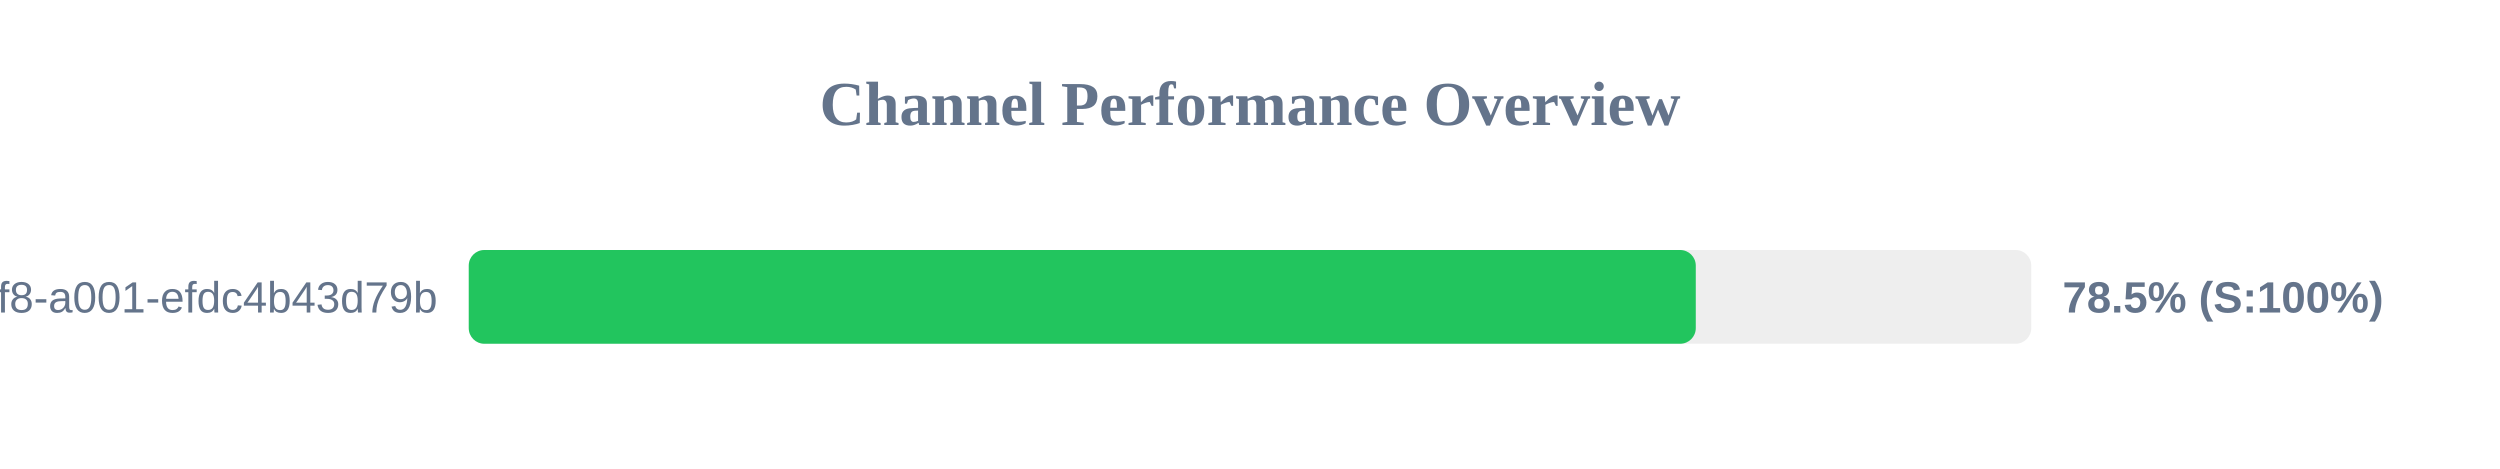
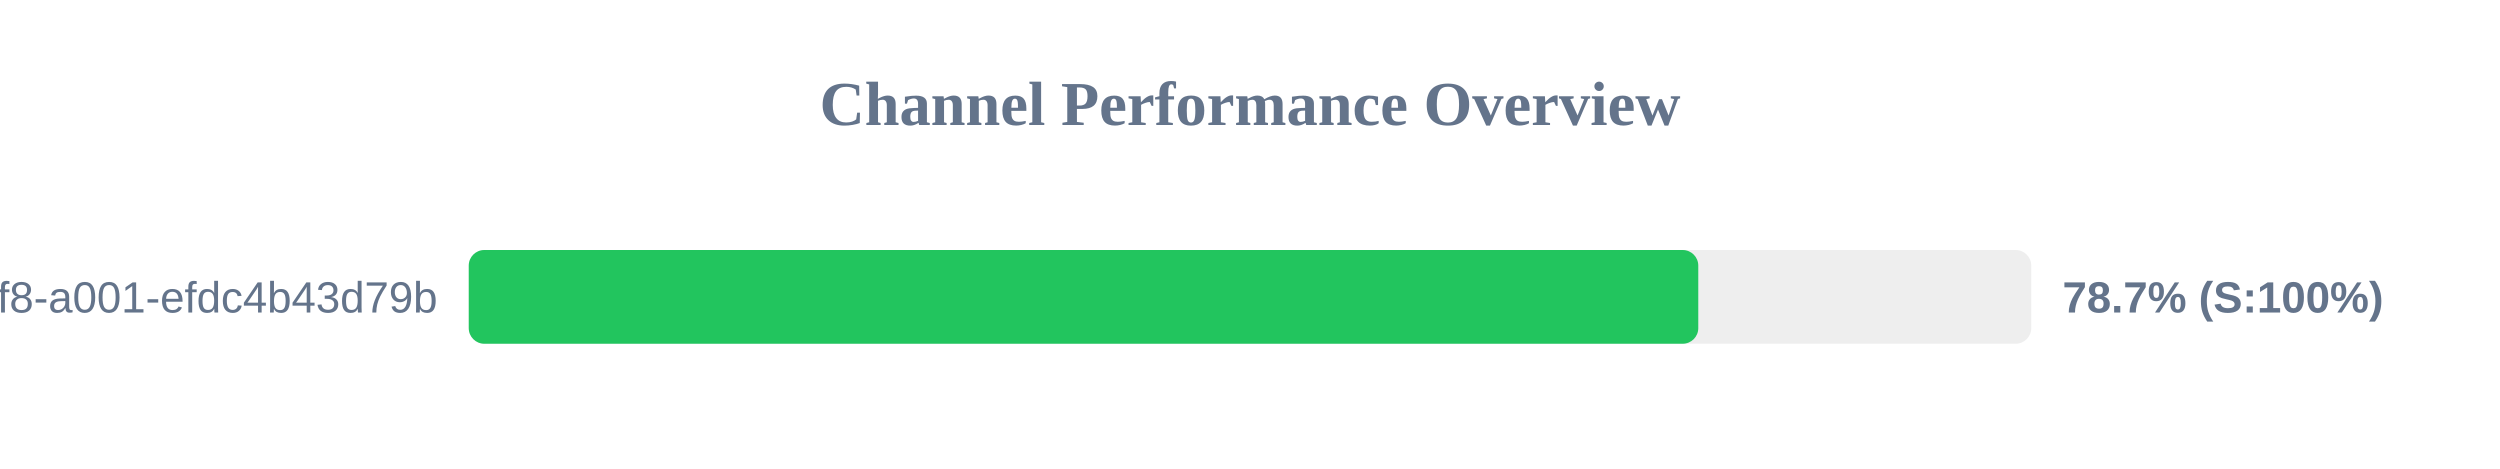
<svg xmlns="http://www.w3.org/2000/svg" width="800" height="150" version="1.1">
  <style>
        .row { font: 14px Arial; fill: #64748b; }
        .score { font: bold 14px Arial; fill: #64748b; }
    </style>
  <text x="400" y="40" text-anchor="middle" font-size="20px" font-weight="bold" fill="#64748b">Channel Performance Overview</text>
  <rect x="150" y="80" width="500" height="30" fill="#eee" rx="5" />
-   <rect x="150" y="80" width="392.65" height="30" fill="#22c55e" rx="5" />
+   <rect x="150" y="80" width="393.45" height="30" fill="#22c55e" rx="5" />
  <text x="140" y="100" text-anchor="end" class="row">?uuid=1fdb6b30-5371-4ff8-a001-efdc4b43d79b</text>
-   <text x="660" y="100" text-anchor="start" class="score">78.5% (S:100%)</text>
+   <text x="660" y="100" text-anchor="start" class="score">78.7% (S:100%)</text>
</svg>
